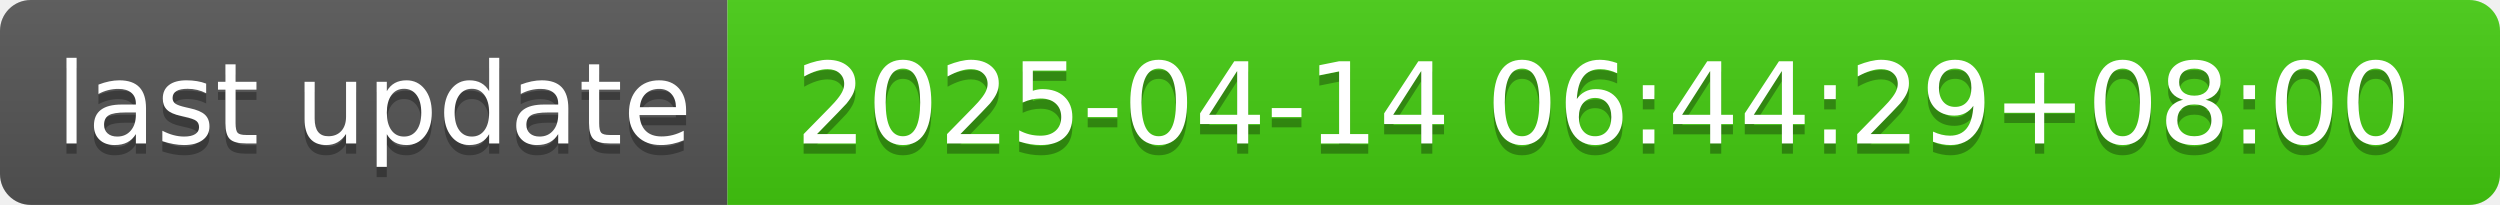
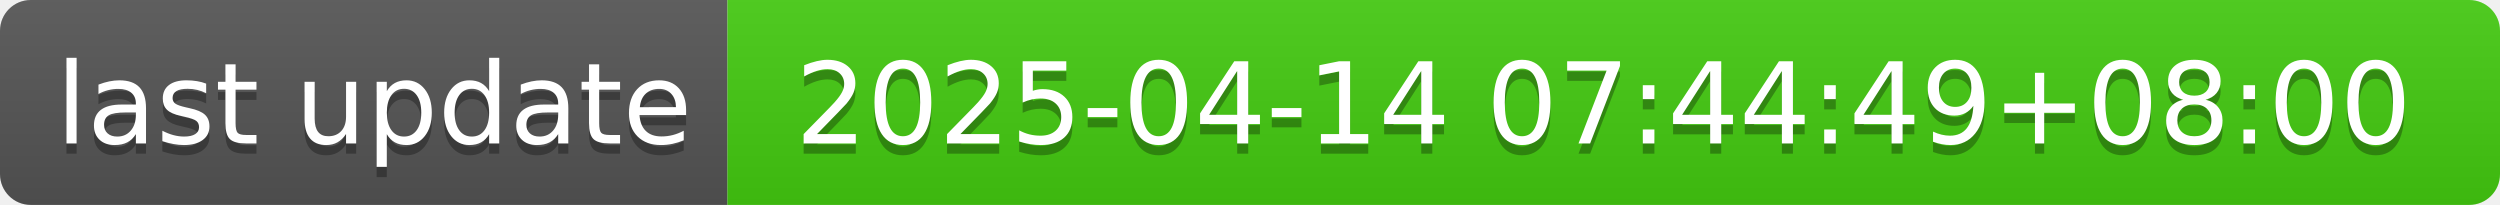
- <svg xmlns="http://www.w3.org/2000/svg" width="244" height="20" role="img" aria-label="last update: 2025-04-14 06:44:29+08:00">
+ <svg xmlns="http://www.w3.org/2000/svg" width="244" height="20" role="img" aria-label="last update: 2025-04-14 07:44:49+08:00">
  <linearGradient id="s" x2="0" y2="100%">
    <stop offset="0" stop-color="#bbb" stop-opacity=".1" />
    <stop offset="1" stop-opacity=".1" />
  </linearGradient>
  <clipPath id="r">
    <rect width="244" height="20" rx="3" fill="#fff" />
  </clipPath>
  <g clip-path="url(#r)">
    <rect width="71" height="20" fill="#555" />
    <rect x="71" width="173" height="20" fill="#4c1" />
    <rect width="244" height="20" fill="url(#s)" />
  </g>
  <g fill="#fff" text-anchor="middle" font-family="Verdana,Geneva,DejaVu Sans,sans-serif" text-rendering="geometricPrecision" font-size="110">
    <text aria-hidden="true" x="365" y="150" fill="#010101" fill-opacity=".3" transform="scale(.1)" textLength="610">last update</text>
    <text x="365" y="140" transform="scale(.1)" fill="#fff" textLength="610">last update</text>
-     <text aria-hidden="true" x="1565" y="150" fill="#010101" fill-opacity=".3" transform="scale(.1)" textLength="1630">2025-04-14 06:44:29+08:00</text>
-     <text x="1565" y="140" transform="scale(.1)" fill="#fff" textLength="1630">2025-04-14 06:44:29+08:00</text>
+     <text aria-hidden="true" x="1565" y="150" fill="#010101" fill-opacity=".3" transform="scale(.1)" textLength="1630">2025-04-14 07:44:49+08:00</text>
+     <text x="1565" y="140" transform="scale(.1)" fill="#fff" textLength="1630">2025-04-14 07:44:49+08:00</text>
  </g>
</svg>
